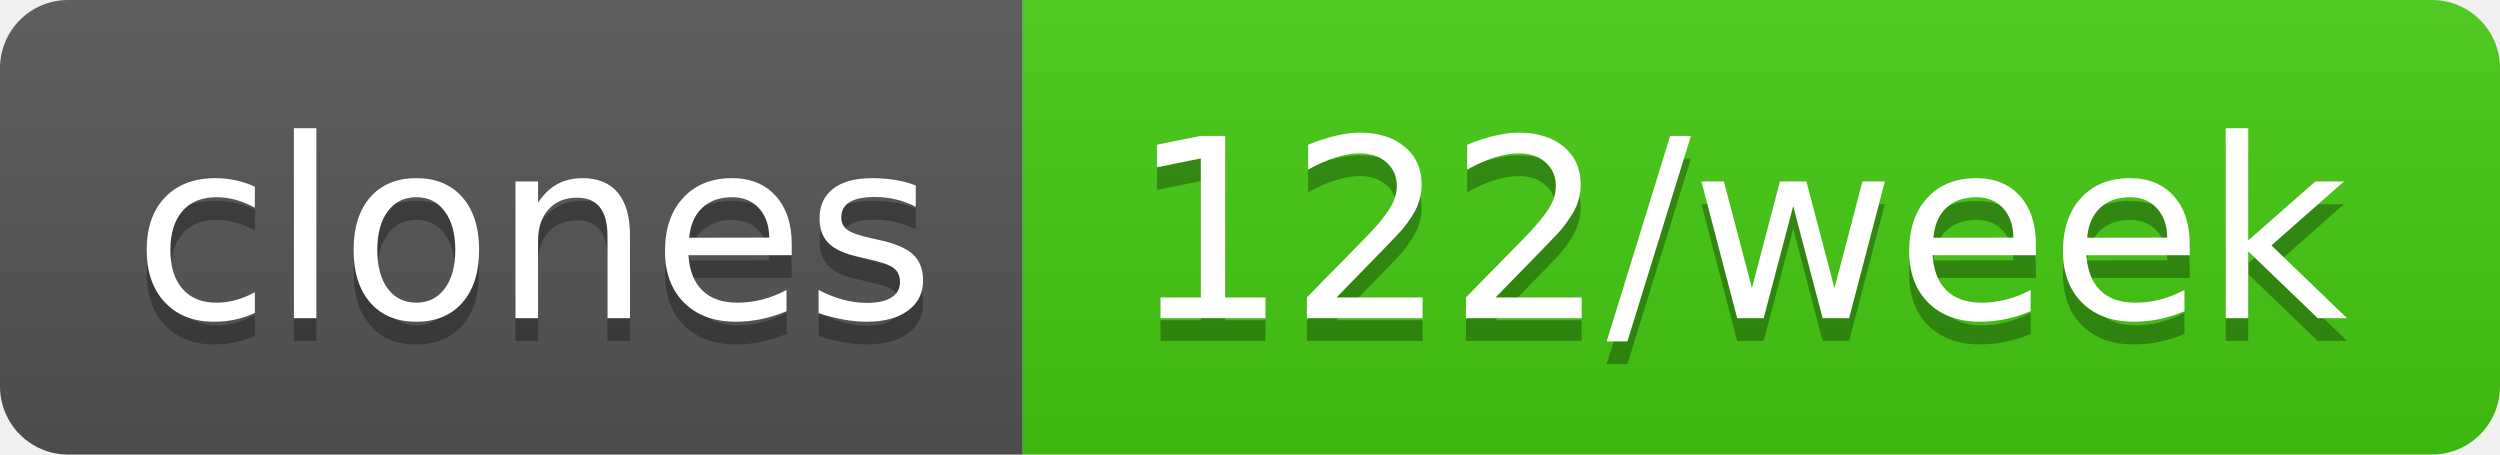
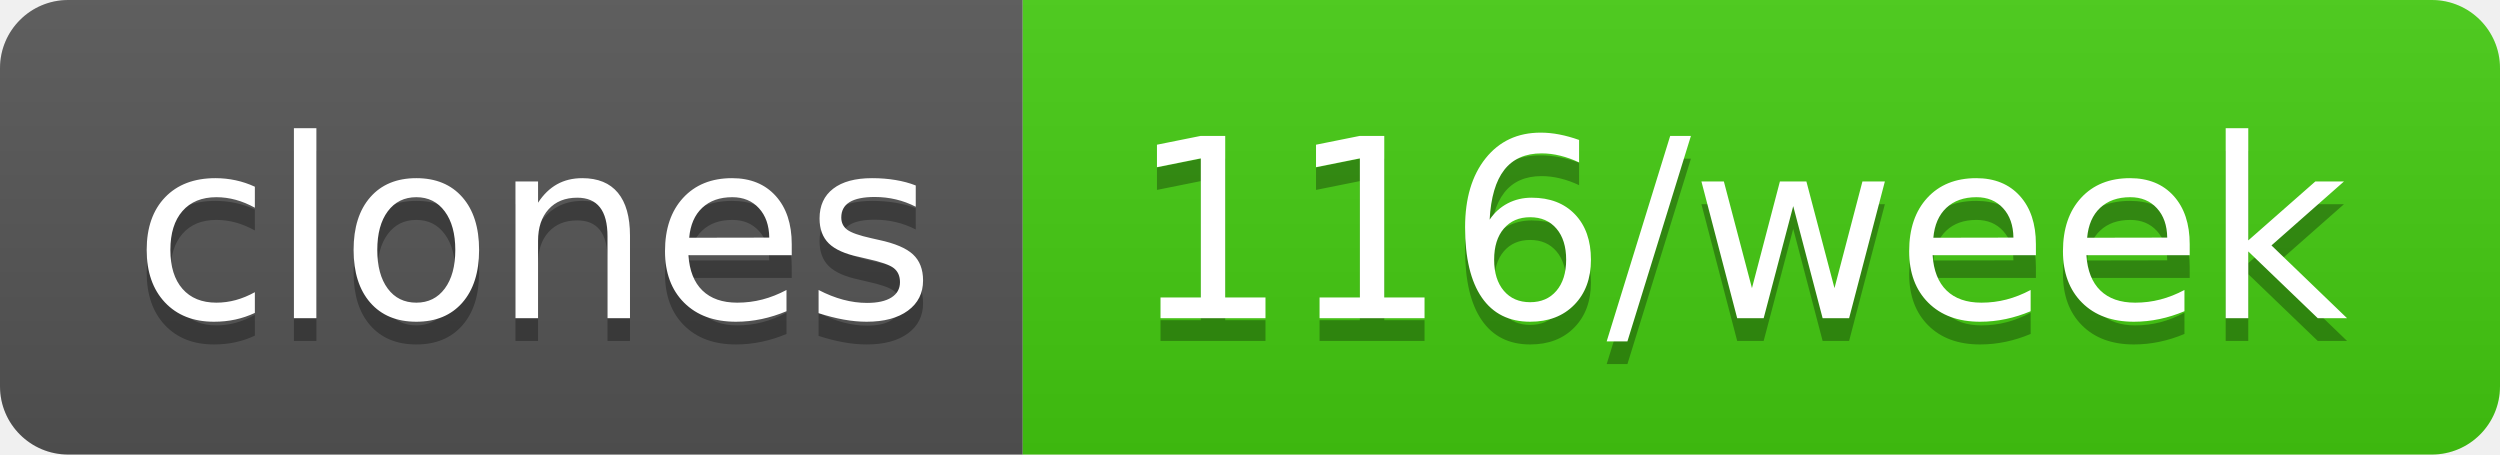
- <svg xmlns="http://www.w3.org/2000/svg" width="110" height="20" role="img" aria-label="clones: 122/week">
+ <svg xmlns="http://www.w3.org/2000/svg" width="110" height="20" role="img" aria-label="clones: 116/week">
  <linearGradient id="s" x2="0" y2="100%">
    <stop offset="0" stop-color="#bbb" stop-opacity=".1" />
    <stop offset="1" stop-opacity=".1" />
  </linearGradient>
  <clipPath id="r">
    <rect width="110" height="20" rx="3" fill="#fff" />
  </clipPath>
  <g clip-path="url(#r)">
    <rect width="45" height="20" fill="#555" />
    <rect x="45" width="65" height="20" fill="#4c1" />
    <rect width="110" height="20" fill="url(#s)" />
  </g>
  <g fill="#fff" text-anchor="middle" font-family="Verdana,Geneva,DejaVu Sans,sans-serif" text-rendering="geometricPrecision" font-size="110">
    <text aria-hidden="true" x="235" y="150" fill="#010101" fill-opacity=".3" transform="scale(.1)" textLength="350">clones</text>
    <text x="235" y="140" transform="scale(.1)" fill="#fff" textLength="350">clones</text>
-     <text aria-hidden="true" x="765" y="150" fill="#010101" fill-opacity=".3" transform="scale(.1)" textLength="550">122/week</text>
-     <text x="765" y="140" transform="scale(.1)" fill="#fff" textLength="550">122/week</text>
+     <text aria-hidden="true" x="765" y="150" fill="#010101" fill-opacity=".3" transform="scale(.1)" textLength="550">116/week</text>
+     <text x="765" y="140" transform="scale(.1)" fill="#fff" textLength="550">116/week</text>
  </g>
</svg>
